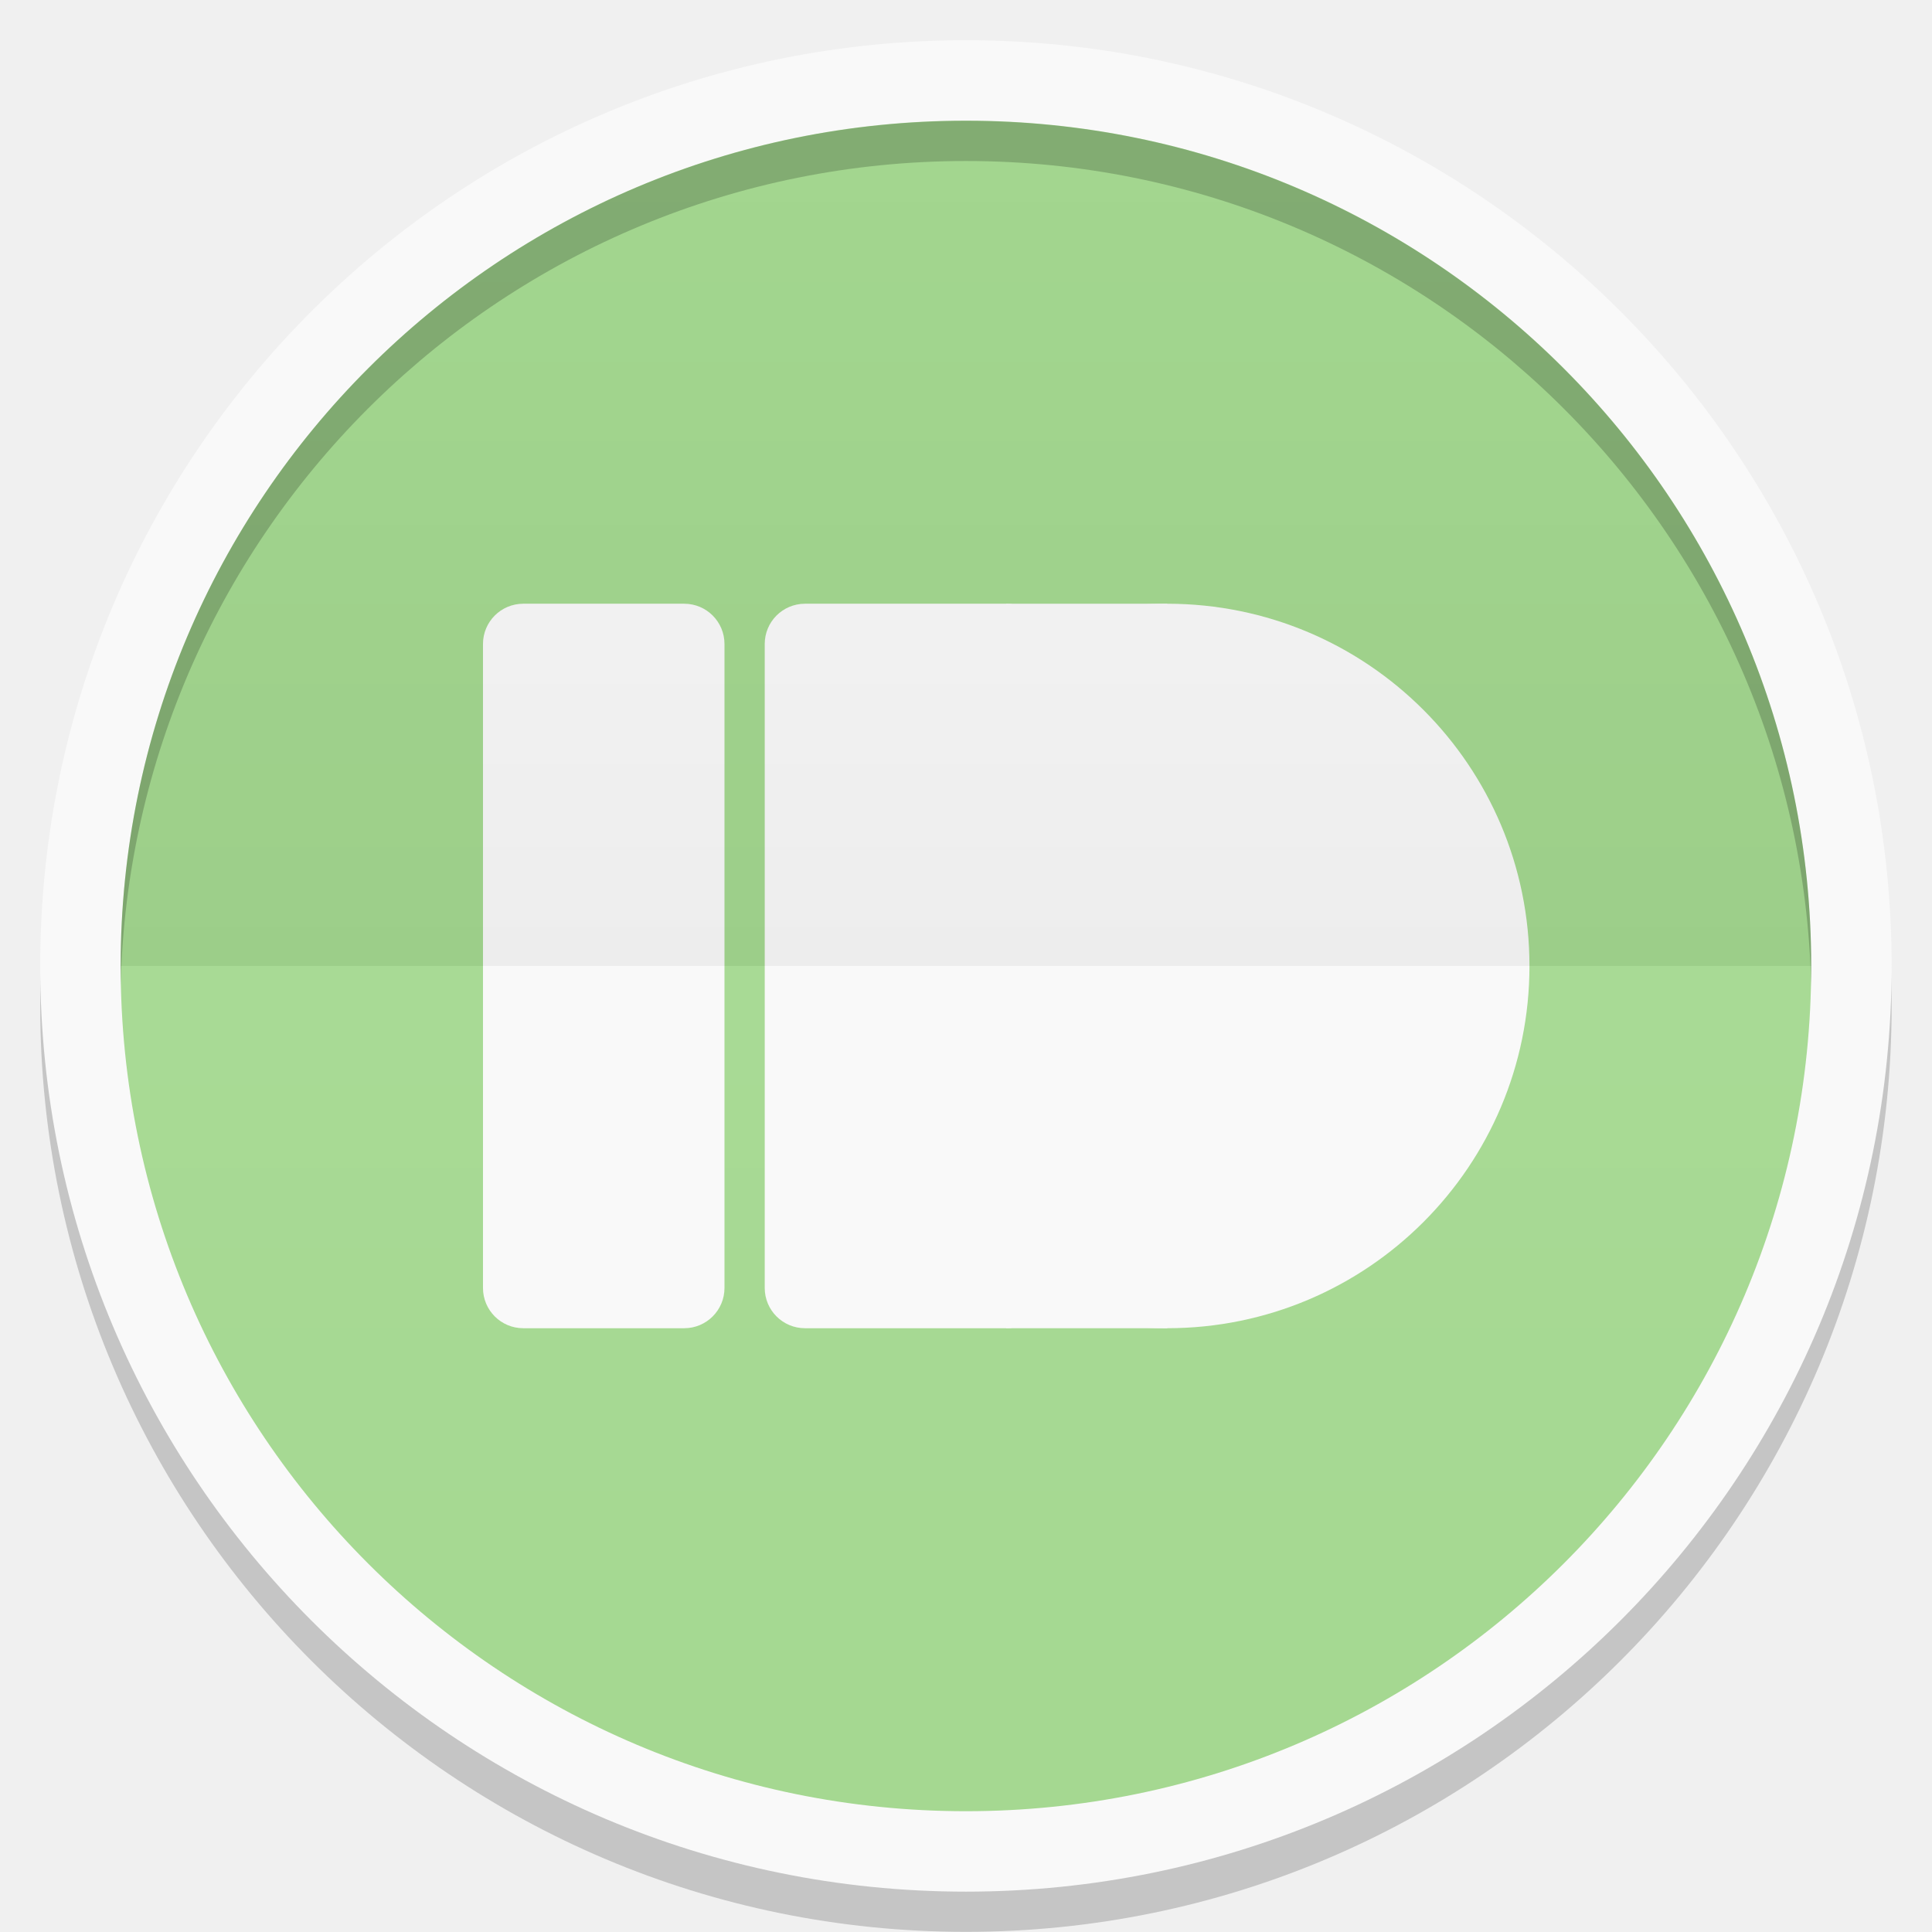
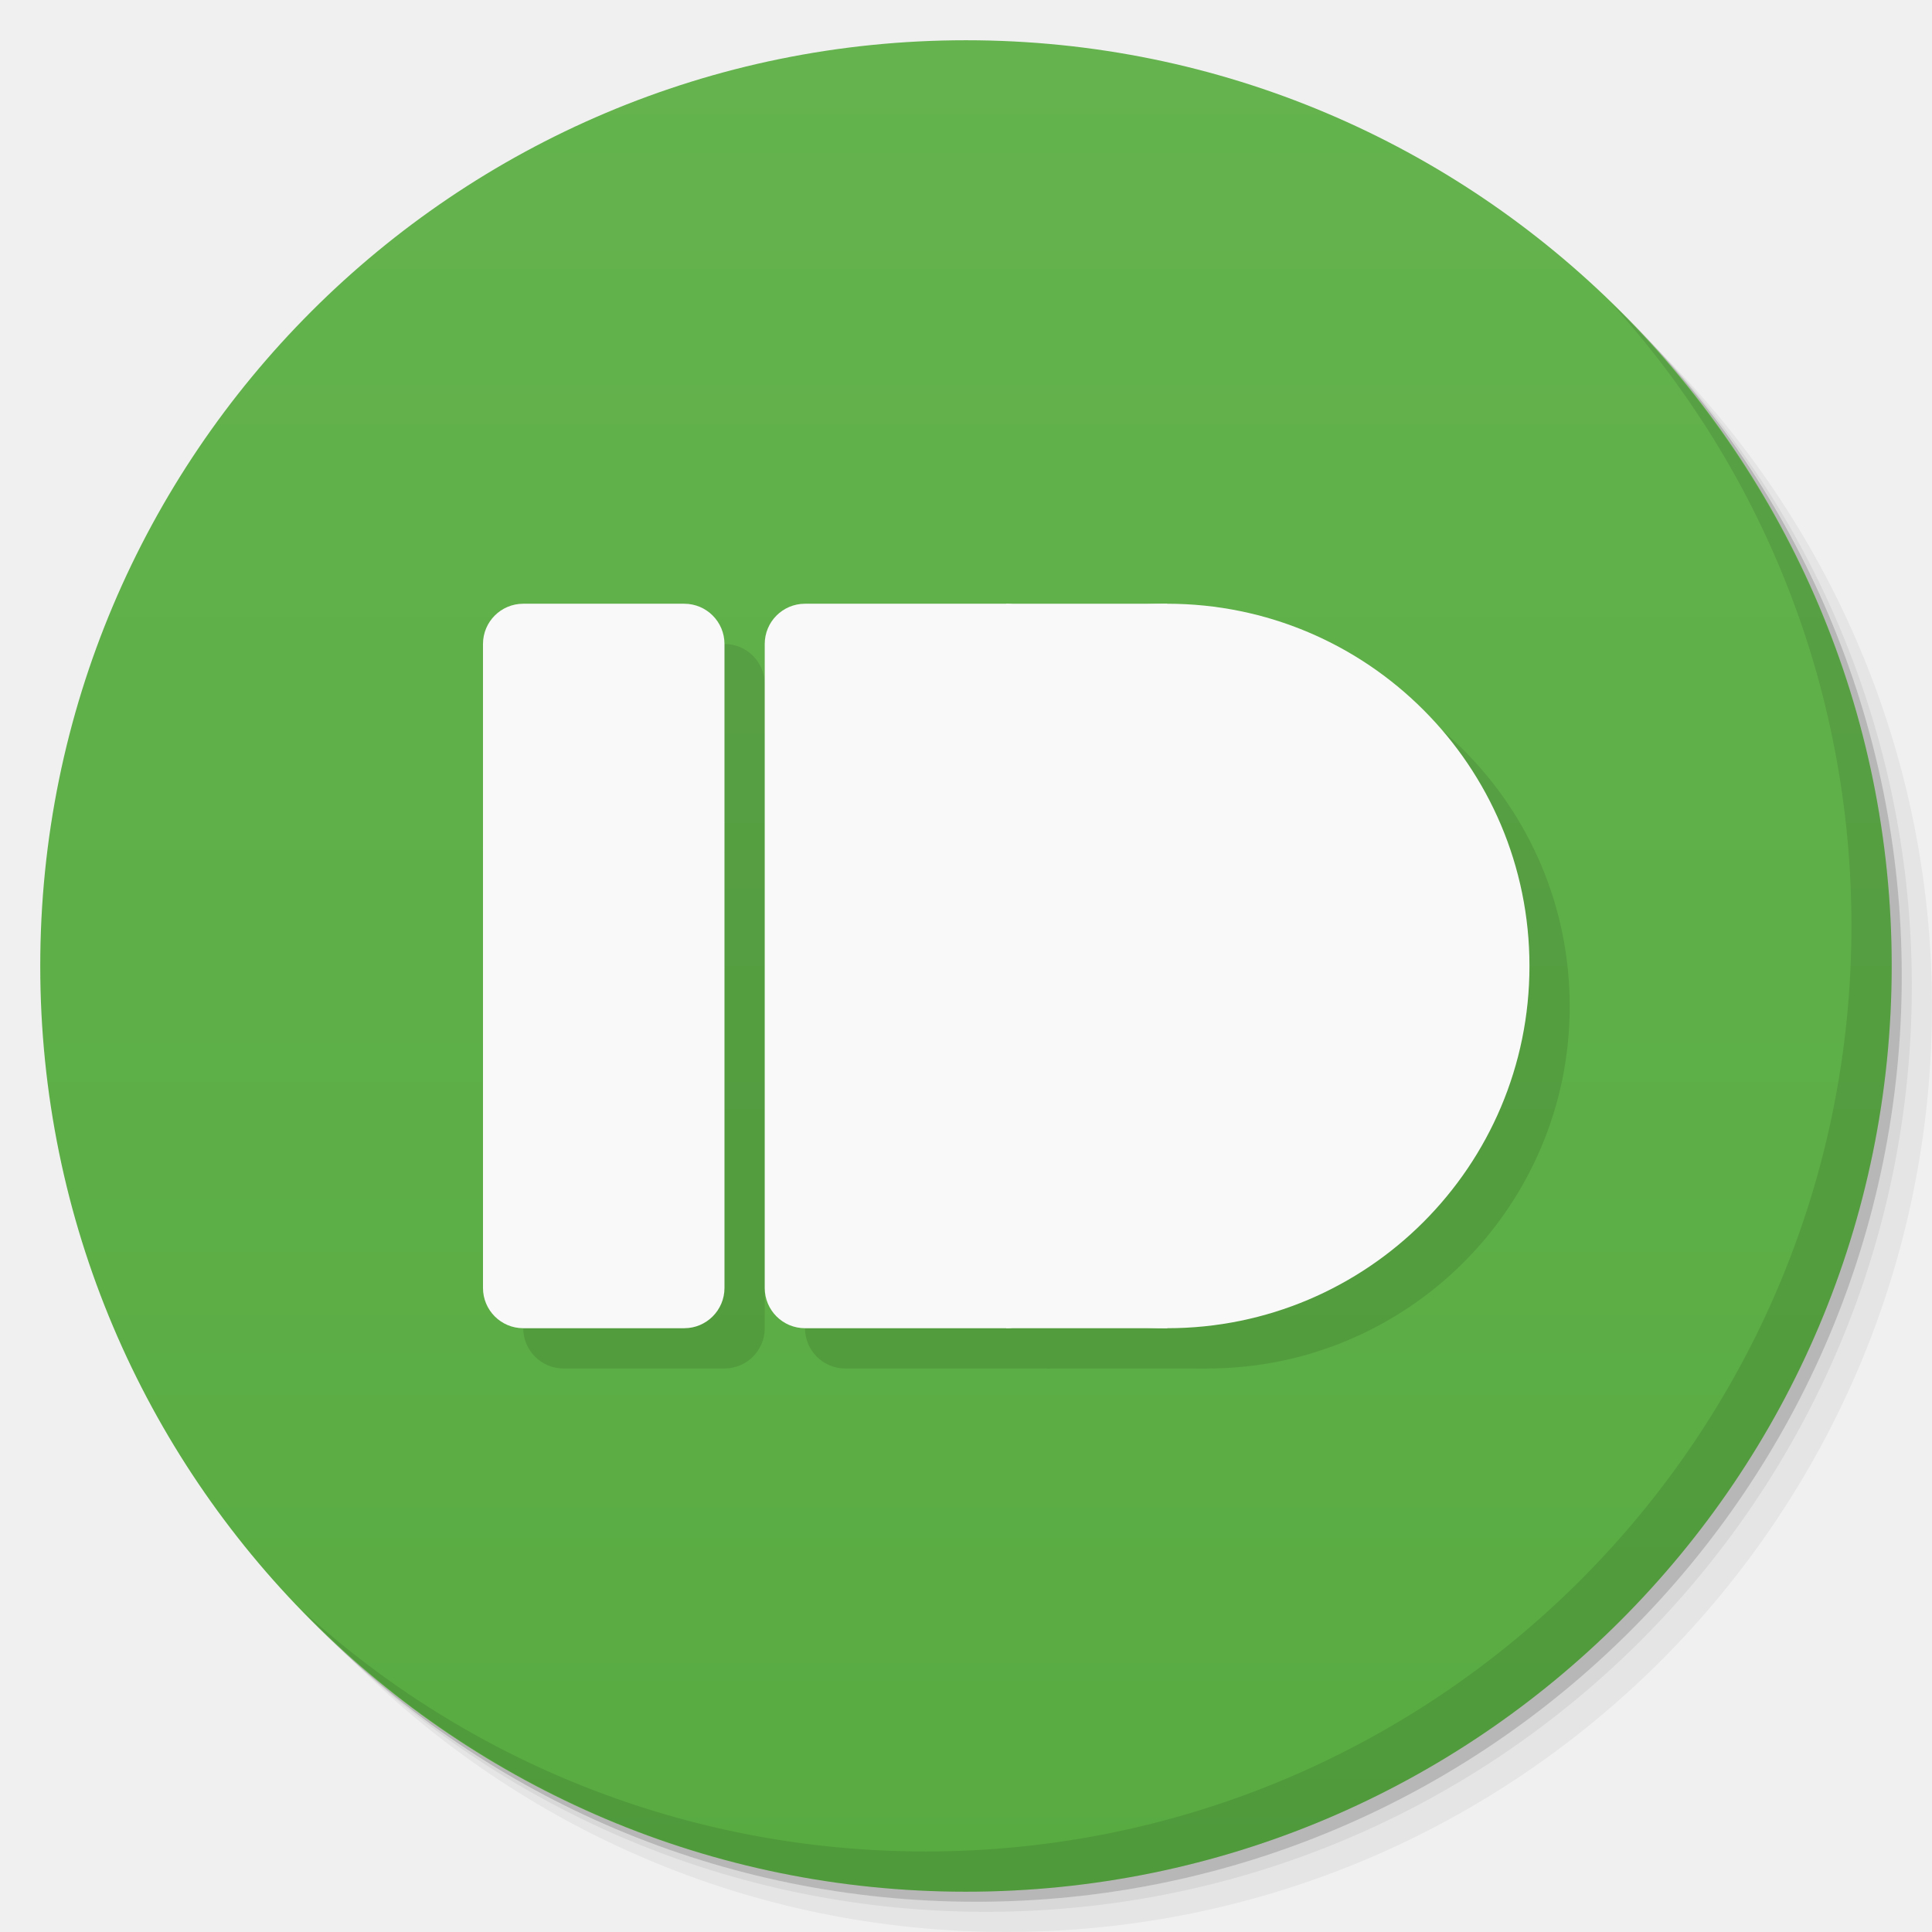
- <svg xmlns="http://www.w3.org/2000/svg" xmlns:xlink="http://www.w3.org/1999/xlink" width="48" viewBox="0 0 13.547 13.547" height="48">
-   <defs>
-     <clipPath>
-       <path d="M 92.311,355.545 L 479.511,355.545 L 479.511,68.185 L 92.311,68.185 L 92.311,355.545 z" />
-     </clipPath>
-     <clipPath>
-       <path d="M 93.311,69.185 L 478.511,69.185 L 478.511,354.545 L 93.311,354.545 L 93.311,69.185 z" />
-     </clipPath>
-     <clipPath>
-       <path d="M 93.311,354.545 L 478.511,354.545 L 478.511,69.185 L 93.311,69.185 L 93.311,354.545 z" />
-     </clipPath>
-     <clipPath>
-       <path d="M 95.311,352.545 L 476.403,352.545 L 476.403,71.423 L 95.311,71.423 L 95.311,352.545 z" />
-     </clipPath>
-     <clipPath>
-       <rect height="96" x="-100" width="96" fill="#fff" />
-     </clipPath>
-     <clipPath>
-       <path d="M 54.1,12.5 12.9,54.7 C -2.7,70.3 23,69 32.3,74.9 36.6,77.7 18.5,81.3 22.2,85 c 3.6,3.7 21.7,7.1 25.3,10.7 3.6,3.7 -7.3,7.6 -3.7,11.3 3.5,3.7 11.9,0.2 13.4,8.6 1.1,6.2 15.4,3.1 21.8,-2.2 4,-3.4 -6.9,-3.4 -3.3,-7.1 9,-9.1 17,-4.1 20.3,-12.5 1.8,-4.5 -13.6,-7.7 -9.5,-10.6 9.8,-6.9 45.8,-10.4 29.2,-27 L 73,12.5 c -5.3,-5 -14,-5 -18.9,0 z m -9.9,64.7 c 0.9,0 30.8,4 19.3,7.1 -4.4,1.2 -24.6,-7.1 -19.3,-7.1 z m 57.2,16.6 c 0,2.1 16.3,3.3 15.4,-0.5 -1.3,-6.4 -13.6,-5.9 -15.4,0.5 z m -69.5,11.1 c 3.7,3.2 9.3,-0.7 11.1,-5.2 -3.6,-4.7 -16.9,0.3 -11.1,5.2 z m 67.5,-6.7 c -4.6,4.2 0.8,8.6 5.3,5.7 1.2,-0.8 -0.1,-4.7 -5.3,-5.7 z" />
-     </clipPath>
-     <clipPath>
-       <rect height="84" rx="6" y="6" x="6" width="84" fill="#fff" />
-     </clipPath>
-     <clipPath>
-       <rect height="20" rx="2" y="1" x="1" width="20" fill="#fff" fill-rule="evenodd" />
-     </clipPath>
-     <clipPath>
-       <path d="M -670.14,51.863 L -114.616,405.003 L -257.111,510.326 L -514.221,-71.013 L -670.14,51.863 z" />
-     </clipPath>
-     <clipPath>
-       <rect height="96" x="-100" width="96" fill="#fff" />
-     </clipPath>
-     <clipPath>
-       <rect height="84" rx="6" y="6" x="6" width="84" fill="#fff" />
-     </clipPath>
-     <clipPath>
-       <rect height="20" rx="2" y="1" x="1" width="20" fill="#fff" fill-rule="evenodd" />
-     </clipPath>
-     <linearGradient xlink:href="#1" id="0" gradientUnits="userSpaceOnUse" y1="24" x2="0" y2="48" gradientTransform="matrix(0.2822222,0,0,0.2822222,6.7399158e-7,-6.3183333e-6)" />
+ <svg xmlns="http://www.w3.org/2000/svg" xmlns:xlink="http://www.w3.org/1999/xlink" width="48" viewBox="0 0 13.547 13.547" height="48" id="svg2" version="1.1">
+   <defs id="defs4">
+     <linearGradient id="linearGradient3944">
+       <stop style="stop-color:#ea635d;stop-opacity:1;" offset="0" id="stop3946" />
+       <stop style="stop-color:#f96963;stop-opacity:1;" offset="1" id="stop3948" />
+     </linearGradient>
+     <linearGradient id="0">
+       <stop stop-color="#198ba6" id="stop7" />
+       <stop offset="1" stop-color="#42c9e7" id="stop9" />
+     </linearGradient>
+     <clipPath id="clipPath11">
+       <path d="m 489.217,197.275 c -2.603,0 -3.953,-1.367 -3.953,-3.971 l 0,0 0,-1.034 c 0,-2.604 1.35,-3.971 3.953,-3.971 l 0,0 1.035,0 c 2.62,0 3.97,1.367 3.97,3.971 l 0,0 0,1.034 c 0,2.604 -1.35,3.971 -3.97,3.971 l 0,0 -1.035,0 z" id="path13" />
+     </clipPath>
    <linearGradient id="1">
-       <stop stop-color="#ffffff" />
-       <stop offset="1" stop-color="#ffffff" stop-opacity="0" />
-     </linearGradient>
-     <linearGradient xlink:href="#3" id="2" y1="24" x2="0" y2="48" gradientUnits="userSpaceOnUse" gradientTransform="matrix(-0.2822222,0,0,-0.2822222,13.54666,13.54667)" />
-     <linearGradient id="3">
-       <stop />
-       <stop offset="1" stop-opacity="0" />
-     </linearGradient>
+       <stop stop-color="#620000" id="stop16" offset="0" style="stop-color:#f96963;stop-opacity:1;" />
+       <stop offset="1" stop-color="#dd0f0f" id="stop18" style="stop-color:#f96963;stop-opacity:1;" />
+     </linearGradient>
+     <clipPath id="clipPath20">
+       <rect y="223" x="307" height="42" width="42" transform="matrix(0,1,-1,0,0,0)" fill="url(#2)" color="#bebebe" rx="9" id="rect22" />
+     </clipPath>
+     <linearGradient xlink:href="#1" id="2" gradientUnits="userSpaceOnUse" gradientTransform="matrix(0.175,0,0,0.175,302.8,216)" y1="280" x2="0" y2="40" />
+     <clipPath id="clipPath25">
+       <rect y="85" x="433" height="22" width="22" fill="url(#3)" color="#bebebe" rx="4" id="rect27" />
+     </clipPath>
+     <linearGradient xlink:href="#1" id="3" gradientUnits="userSpaceOnUse" gradientTransform="matrix(0.0875,0,0,0.0875,430.9,81.5)" y1="291.43" x2="0" y2="40" />
+     <clipPath id="clipPath30">
+       <rect width="30" height="30" x="433" y="37" fill="url(#4)" color="#bebebe" rx="6" id="rect32" />
+     </clipPath>
+     <linearGradient xlink:href="#1" id="4" gradientUnits="userSpaceOnUse" gradientTransform="matrix(0.1193182,0,0,0.1193182,430.1364,32.22727)" y1="291.43" x2="0" y2="40" />
+     <clipPath id="clipPath35">
+       <rect width="16" height="16" x="304" y="212" transform="matrix(0,1,-1,0,0,0)" fill="url(#5)" color="#bebebe" rx="3" id="rect37" />
+     </clipPath>
+     <linearGradient xlink:href="#1" id="5" gradientUnits="userSpaceOnUse" gradientTransform="matrix(0.06666667,0,0,0.06666667,302.4,209.3333)" y1="280" x2="0" y2="40" />
+     <clipPath id="clipPath40">
+       <rect y="46" x="34" height="220" width="220" fill="url(#6)" color="#bebebe" rx="50" id="rect42" />
+     </clipPath>
+     <linearGradient xlink:href="#1" id="6" gradientUnits="userSpaceOnUse" gradientTransform="translate(0,-4)" y1="280" x2="0" y2="40" />
+     <clipPath id="clipPath45">
+       <rect y="142" x="290" height="60" width="60" fill="url(#7)" color="#bebebe" rx="12.5" id="rect47" />
+     </clipPath>
+     <linearGradient xlink:href="#1" id="7" gradientUnits="userSpaceOnUse" y1="204" x2="0" y2="140" />
+     <clipPath id="clipPath50">
+       <rect width="88" height="88" x="292" y="32" fill="url(#8)" color="#bebebe" rx="18" id="rect52" />
+     </clipPath>
+     <linearGradient xlink:href="#1" id="8" gradientUnits="userSpaceOnUse" y1="124" x2="0" y2="28" />
+     <clipPath id="clipPath55">
+       <rect y="101" x="417" height="22" width="22" fill="url(#9)" color="#bebebe" rx="5" id="rect57" />
+     </clipPath>
+     <linearGradient xlink:href="#1" id="9" gradientUnits="userSpaceOnUse" gradientTransform="matrix(0.0875,0,0,0.0875,414.9,97.5)" y1="302.86" x2="0" y2="28.571" />
+     <clipPath id="clipPath60">
+       <rect width="30" height="30" x="417" y="53" fill="url(#A)" color="#bebebe" rx="7" id="rect62" />
+     </clipPath>
+     <linearGradient xlink:href="#1" id="A" gradientUnits="userSpaceOnUse" gradientTransform="matrix(0.1193182,0,0,0.1193182,414.1364,48.22727)" y1="299.81" x2="0" y2="31.619" />
+     <use id="B" opacity="0.2" fill="#ffffff" xlink:href="#U" />
+     <clipPath id="clipPath66">
+       <use xlink:href="#B" transform="matrix(8,0,0,8,-2141.576,-54.42424)" id="use68" />
+     </clipPath>
+     <clipPath id="clipPath70">
+       <use xlink:href="#B" id="use72" />
+     </clipPath>
+     <use id="C" fill="none" xlink:href="#U" />
+     <clipPath id="clipPath75">
+       <use xlink:href="#C" id="use77" />
+     </clipPath>
+     <clipPath id="clipPath79">
+       <use transform="matrix(8,0,0,8,-2141.576,-54.42424)" xlink:href="#C" id="use81" />
+     </clipPath>
+     <use id="D" fill="none" xlink:href="#U" />
+     <clipPath id="clipPath84">
+       <use xlink:href="#D" id="use86" />
+     </clipPath>
+     <clipPath id="clipPath88">
+       <use transform="matrix(8,0,0,8,-2141.576,-54.42424)" xlink:href="#D" id="use90" />
+     </clipPath>
+     <use id="E" fill="none" xlink:href="#U" />
+     <clipPath id="clipPath93">
+       <use xlink:href="#E" id="use95" />
+     </clipPath>
+     <clipPath id="clipPath97">
+       <use transform="matrix(8,0,0,8,-2141.576,-54.42424)" xlink:href="#E" id="use99" />
+     </clipPath>
+     <use id="F" fill="none" xlink:href="#U" />
+     <clipPath id="clipPath102">
+       <use xlink:href="#F" id="use104" />
+     </clipPath>
+     <clipPath id="clipPath106">
+       <use transform="matrix(8,0,0,8,-2141.576,-54.42424)" xlink:href="#F" id="use108" />
+     </clipPath>
+     <use id="G" fill="none" xlink:href="#U" />
+     <clipPath id="clipPath111">
+       <use xlink:href="#G" id="use113" />
+     </clipPath>
+     <clipPath id="clipPath115">
+       <use transform="matrix(8,0,0,8,-2141.576,-54.42424)" xlink:href="#G" id="use117" />
+     </clipPath>
+     <use id="H" fill="none" xlink:href="#U" />
+     <clipPath id="clipPath120">
+       <use xlink:href="#H" id="use122" />
+     </clipPath>
+     <clipPath id="clipPath124">
+       <use transform="matrix(8,0,0,8,-2141.576,-54.42424)" xlink:href="#H" id="use126" />
+     </clipPath>
+     <use id="I" fill="none" xlink:href="#U" />
+     <clipPath id="clipPath129">
+       <use xlink:href="#I" id="use131" />
+     </clipPath>
+     <clipPath id="clipPath133">
+       <rect y="223" x="307" height="42" width="42" transform="matrix(0,1,-1,0,0,0)" fill="url(#2)" color="#bebebe" rx="9" id="rect135" />
+     </clipPath>
+     <clipPath id="clipPath137">
+       <rect y="85" x="433" height="22" width="22" fill="url(#3)" color="#bebebe" rx="4" id="rect139" />
+     </clipPath>
+     <clipPath id="clipPath141">
+       <rect width="30" height="30" x="433" y="37" fill="url(#4)" color="#bebebe" rx="6" id="rect143" />
+     </clipPath>
+     <clipPath id="clipPath145">
+       <rect width="16" height="16" x="304" y="212" transform="matrix(0,1,-1,0,0,0)" fill="url(#5)" color="#bebebe" rx="3" id="rect147" />
+     </clipPath>
+     <clipPath id="clipPath149">
+       <rect y="46" x="34" height="220" width="220" fill="url(#6)" color="#bebebe" rx="50" id="rect151" />
+     </clipPath>
+     <clipPath id="clipPath153">
+       <rect y="142" x="290" height="60" width="60" fill="url(#7)" color="#bebebe" rx="12.5" id="rect155" />
+     </clipPath>
+     <clipPath id="clipPath157">
+       <rect width="88" height="88" x="292" y="32" fill="url(#8)" color="#bebebe" rx="18" id="rect159" />
+     </clipPath>
+     <clipPath id="clipPath161">
+       <rect y="101" x="417" height="22" width="22" fill="url(#9)" color="#bebebe" rx="5" id="rect163" />
+     </clipPath>
+     <clipPath id="clipPath165">
+       <rect width="30" height="30" x="417" y="53" fill="url(#A)" color="#bebebe" rx="7" id="rect167" />
+     </clipPath>
+     <clipPath id="clipPath169">
+       <use transform="matrix(8,0,0,8,-2141.576,-54.42424)" xlink:href="#I" id="use171" />
+     </clipPath>
+     <use id="J" fill="none" xlink:href="#U" />
+     <clipPath id="clipPath174">
+       <use xlink:href="#J" id="use176" />
+     </clipPath>
+     <clipPath id="clipPath178">
+       <use transform="matrix(8,0,0,8,-2141.576,-54.42424)" xlink:href="#J" id="use180" />
+     </clipPath>
+     <use id="K" fill="none" xlink:href="#U" />
+     <clipPath id="clipPath183">
+       <use xlink:href="#K" id="use185" />
+     </clipPath>
+     <clipPath id="clipPath187">
+       <use transform="matrix(8,0,0,8,-2141.576,-54.42424)" xlink:href="#K" id="use189" />
+     </clipPath>
+     <use id="L" fill="none" xlink:href="#U" />
+     <clipPath id="clipPath192">
+       <use xlink:href="#L" id="use194" />
+     </clipPath>
+     <clipPath id="clipPath196">
+       <use transform="matrix(8,0,0,8,-2141.576,-54.42424)" xlink:href="#L" id="use198" />
+     </clipPath>
+     <use id="M" fill="none" xlink:href="#U" />
+     <clipPath id="clipPath201">
+       <use xlink:href="#M" id="use203" />
+     </clipPath>
+     <clipPath id="clipPath205">
+       <use transform="matrix(8,0,0,8,-2141.576,-54.42424)" xlink:href="#M" id="use207" />
+     </clipPath>
+     <use id="N" fill="none" xlink:href="#U" />
+     <clipPath id="clipPath210">
+       <use xlink:href="#N" id="use212" />
+     </clipPath>
+     <clipPath id="clipPath214">
+       <use transform="matrix(8,0,0,8,-2141.576,-54.42424)" xlink:href="#N" id="use216" />
+     </clipPath>
+     <use id="O" fill="none" xlink:href="#U" />
+     <clipPath id="clipPath219">
+       <use xlink:href="#O" id="use221" />
+     </clipPath>
+     <clipPath id="clipPath223">
+       <use transform="matrix(8,0,0,8,-2141.576,-54.42424)" xlink:href="#O" id="use225" />
+     </clipPath>
+     <clipPath id="clipPath227">
+       <path d="m 296,26 a 10,10 0 1 1 -20,0 10,10 0 1 1 20,0 z" id="path229" />
+     </clipPath>
+     <linearGradient gradientUnits="userSpaceOnUse" x2="0" y2="40" y1="280" xlink:href="#Q" id="P" gradientTransform="matrix(.175 0 0 .175 302.8 216)" />
+     <linearGradient id="Q">
+       <stop stop-color="#151515" id="stop233" />
+       <stop offset="1" stop-color="#222" id="stop235" />
+     </linearGradient>
+     <linearGradient gradientUnits="userSpaceOnUse" x2="0" y2="90" y1="230" xlink:href="#Q" id="R" gradientTransform="matrix(.375 0 0 .375 298 16)" />
+     <linearGradient gradientUnits="userSpaceOnUse" x2="0" y2="90" y1="230" xlink:href="#Q" id="S" gradientTransform="matrix(.25 0 0 .25 300 132)" />
+     <clipPath id="clipPath239">
+       <rect height="20" rx="4" y="78" x="434" width="20" color="#bebebe" id="rect241" />
+     </clipPath>
+     <clipPath id="clipPath243">
+       <rect height="22" rx="4" y="77" x="433" width="22" color="#bebebe" id="rect245" />
+     </clipPath>
+     <clipPath id="clipPath247">
+       <rect height="22" rx="5" y="77" x="433" width="22" color="#bebebe" id="rect249" />
+     </clipPath>
+     <clipPath id="clipPath251">
+       <rect height="30" rx="6" y="29" x="433" width="30" color="#bebebe" id="rect253" />
+     </clipPath>
+     <clipPath id="clipPath255">
+       <rect transform="matrix(0 -1 1 0 0 0)" height="60" rx="12.5" y="142" x="306" width="60" fill="url(#S)" color="#bebebe" id="rect257" />
+     </clipPath>
+     <clipPath id="clipPath259">
+       <rect height="90" rx="18.75" y="31" x="307" width="90" fill="url(#R)" color="#bebebe" id="rect261" />
+     </clipPath>
+     <clipPath id="clipPath263">
+       <rect height="30" rx="4" y="29" x="433" width="30" opacity="0.2" fill="#6d6d6d" color="#bebebe" id="rect265" />
+     </clipPath>
+     <clipPath id="clipPath267">
+       <rect height="22" rx="3" y="77" x="433" width="22" opacity="0.2" fill="#6d6d6d" color="#bebebe" id="rect269" />
+     </clipPath>
+     <clipPath id="clipPath271">
+       <path d="m 144,70 c -49.706,0 -90,40.294 -90,90 0,49.706 40.294,90 90,90 49.706,0 90,-40.294 90,-90 0,-49.706 -40.294,-90 -90,-90 z m 0,32.188 c 32.033,0 58,25.967 58,58 0,32.033 -25.967,58 -58,58 -32.033,0 -58,-25.967 -58,-58 0,-32.033 25.967,-58 58,-58 z" id="path273" />
+     </clipPath>
+     <clipPath id="clipPath275">
+       <path d="m 152,204 a 8,8 0 1 1 -16,0 8,8 0 1 1 16,0 z" id="path277" />
+     </clipPath>
+     <clipPath id="clipPath279">
+       <rect height="16" rx="3" y="116" x="432" width="16" color="#bebebe" id="rect281" />
+     </clipPath>
+     <clipPath id="clipPath283">
+       <path d="m 145,215 c 33.137,0 60,-26.863 60,-60 0,-33.137 -26.863,-60 -60,-60 -33.137,0 -60,26.863 -60,60 0,12.507 3.829,24.106 10.375,33.719 L 89,211 111.281,204.625 C 120.894,211.172 132.493,215 145,215 z" id="path285" />
+     </clipPath>
+     <clipPath id="clipPath287">
+       <path d="m 98.031,23.191 c -41.492,1.052 -74.844,35.068 -74.844,76.812 0,42.407 34.406,76.812 76.812,76.812 42.407,0 76.812,-34.406 76.812,-76.812 0,-42.407 -34.406,-76.812 -76.812,-76.812 -0.663,0 -1.31,-0.017 -1.969,0 z M 100,50.66 c 27.245,0 49.344,22.099 49.344,49.344 -1e-5,27.245 -22.099,49.344 -49.344,49.344 -27.245,-1e-5 -49.344,-22.099 -49.344,-49.344 0,-27.245 22.099,-49.344 49.344,-49.344 z" id="path289" />
+     </clipPath>
+     <clipPath id="clipPath291">
+       <rect height="16" rx="2" y="116" x="432" width="16" opacity="0.2" fill="#6d6d6d" color="#bebebe" id="rect293" />
+     </clipPath>
+     <clipPath id="clipPath295">
+       <rect height="240" rx="50" y="36" x="24" width="240" fill="#986767" color="#bebebe" id="rect297" />
+     </clipPath>
+     <clipPath id="clipPath299">
+       <rect transform="rotate(90)" height="42" rx="9" y="223" x="307" width="42" fill="url(#P)" color="#bebebe" id="rect301" />
+     </clipPath>
+     <linearGradient xlink:href="#0" id="T" gradientUnits="userSpaceOnUse" gradientTransform="matrix(1.210546,0,0,1.212299,-131.3481,-325.0735)" y1="279.1" x2="0" y2="268.33" />
+     <path id="U" d="m 296,26 a 10,10 0 1 1 -20,0 10,10 0 1 1 20,0 z" color="#000000" />
+     <linearGradient xlink:href="#W" id="V" y1="46.752" x2="0" y2="-24.433" gradientUnits="userSpaceOnUse" />
+     <linearGradient id="W">
+       <stop stop-color="#c7c7c7" id="stop307" />
+       <stop offset="1" stop-color="#dedede" id="stop309" />
+     </linearGradient>
+     <linearGradient xlink:href="#W" id="linearGradient3312" gradientUnits="userSpaceOnUse" y1="46.752" x2="0" y2="-24.433" gradientTransform="matrix(0.2363048,0,0,0.1863373,-11.35038,4.834975)" />
+     <linearGradient xlink:href="#W-1" id="linearGradient3312-3" gradientUnits="userSpaceOnUse" y1="46.752" x2="0" y2="-24.433" gradientTransform="matrix(0.2363048,0,0,0.1863373,-11.35038,4.834975)" />
+     <linearGradient id="W-1">
+       <stop stop-color="#c7c7c7" id="stop307-9" />
+       <stop offset="1" stop-color="#dedede" id="stop309-6" />
+     </linearGradient>
+     <linearGradient xlink:href="#1" id="linearGradient3938" x1="7.056" y1="13.264" x2="6.773" y2="0.282" gradientUnits="userSpaceOnUse" />
+     <linearGradient xlink:href="#linearGradient3798" id="linearGradient3950" x1="-25.5" y1="15" x2="-25.5" y2="11" gradientUnits="userSpaceOnUse" />
+     <linearGradient xlink:href="#linearGradient3944" id="linearGradient3990" gradientUnits="userSpaceOnUse" x1="-25.5" y1="15" x2="-25.5" y2="11" />
+     <linearGradient xlink:href="#linearGradient3944" id="linearGradient3992" gradientUnits="userSpaceOnUse" x1="-25.5" y1="15" x2="-25.5" y2="11" gradientTransform="matrix(15.33333,0,0,11.5,415,-125.5)" />
+     <linearGradient xlink:href="#linearGradient3944" id="linearGradient4001" gradientUnits="userSpaceOnUse" x1="-25.5" y1="15" x2="-25.5" y2="11" />
+     <linearGradient xlink:href="#linearGradient3944" id="linearGradient4008" gradientUnits="userSpaceOnUse" x1="-25.5" y1="15" x2="-25.5" y2="11" />
+     <linearGradient xlink:href="#linearGradient3944" id="linearGradient4013" gradientUnits="userSpaceOnUse" x1="-25.5" y1="15" x2="-25.5" y2="11" />
+     <linearGradient xlink:href="#linearGradient3944" id="linearGradient4015" gradientUnits="userSpaceOnUse" x1="-25.5" y1="15" x2="-25.5" y2="11" gradientTransform="matrix(15.33333,0,0,11.5,415,-125.5)" />
+     <linearGradient xlink:href="#linearGradient3944" id="linearGradient4022" gradientUnits="userSpaceOnUse" x1="-25.5" y1="15" x2="-25.5" y2="11" />
+     <linearGradient xlink:href="#linearGradient3944" id="linearGradient4024" gradientUnits="userSpaceOnUse" x1="-25.5" y1="15" x2="-25.5" y2="11" gradientTransform="matrix(15.33333,0,0,11.5,415,-125.5)" />
+     <linearGradient xlink:href="#linearGradient3944" id="linearGradient4031" gradientUnits="userSpaceOnUse" x1="-25.5" y1="15" x2="-25.5" y2="11" />
+     <linearGradient xlink:href="#linearGradient3944" id="linearGradient4036" gradientUnits="userSpaceOnUse" x1="-25.5" y1="15" x2="-25.5" y2="11" />
+     <linearGradient xlink:href="#linearGradient3798" id="linearGradient3804" x1="24" y1="47" x2="24" y2="1" gradientUnits="userSpaceOnUse" />
+     <linearGradient id="linearGradient3798">
+       <stop style="stop-color:#58ab41;stop-opacity:1;" offset="0" id="stop3800" />
+       <stop style="stop-color:#64b34e;stop-opacity:1;" offset="1" id="stop3802" />
+     </linearGradient>
+     <linearGradient gradientTransform="matrix(0.2822222,0,0,0.2822222,-17.27378,1.581336)" y2="1" x2="24" y1="47" x1="24" gradientUnits="userSpaceOnUse" id="linearGradient3258" xlink:href="#linearGradient3798" />
  </defs>
-   <g>
-     <rect width="12.982" x="0.282" y="0.564" rx="6.491" height="12.982" opacity="0.18" fill-rule="evenodd" />
-     <rect height="12.982" rx="6.491" y="0.282" x="0.282" width="12.982" fill="#f9f9f9" fill-rule="evenodd" />
+   <g id="layer1">
+     <path style="opacity:0.05;fill:#000000;fill-opacity:1;stroke:none" d="M 25,2 C 12.297,2 2,12.297 2,25 2,31.367 4.601,37.117 8.781,41.281 12.866,44.994 18.296,47.25 24.25,47.25 c 12.703,0 23,-10.297 23,-23 0,-5.954 -2.256,-11.384 -5.969,-15.469 C 37.117,4.601 31.367,2 25,2 z M 41.281,8.781 C 45.136,12.894 47.5,18.419 47.5,24.5 c 0,12.703 -10.297,23 -23,23 C 18.419,47.5 12.894,45.136 8.781,41.281 12.941,45.425 18.665,48 25,48 37.703,48 48,37.703 48,25 48,18.665 45.425,12.941 41.281,8.781 z" transform="scale(0.2822222,0.2822222)" id="path3978" />
+     <path style="opacity:0.1;fill:#000000;fill-opacity:1;stroke:none" d="M 41.281,8.781 C 44.994,12.866 47.25,18.296 47.25,24.25 c 0,12.703 -10.297,23 -23,23 -5.954,0 -11.384,-2.256 -15.469,-5.969 C 12.894,45.136 18.419,47.5 24.5,47.5 c 12.703,0 23,-10.297 23,-23 0,-6.081 -2.364,-11.606 -6.219,-15.719 z" transform="scale(0.2822222,0.2822222)" id="path3976" />
+     <path transform="matrix(4.327407,0,0,3.245556,117.1928,-35.34833)" d="m -24,13 a 1.5,2 0 1 1 -3,0 1.5,2 0 1 1 3,0 z" id="path3952" style="opacity:0.2;fill:#000000;fill-opacity:1;stroke:none" />
  </g>
-   <g>
-     <path d="m 12.7,6.773 c 0,-3.273 -2.653,-5.927 -5.927,-5.927 -3.273,0 -5.927,2.654 -5.927,5.927 0,3.273 2.653,5.927 5.927,5.927 3.273,0 5.927,-2.653 5.927,-5.927 z" fill="#a4d890" />
+   <g id="layer2">
+     <path style="opacity:1;fill:url(#linearGradient3950);fill-opacity:1.0;stroke:none" id="path3942" d="m -24,13 a 1.5,2 0 1 1 -3,0 1.5,2 0 1 1 3,0 z" transform="matrix(4.327407,0,0,3.245556,117.1222,-35.41889)" />
+     <path style="opacity:0.1;fill:#000000;fill-opacity:1;stroke:none" d="M 40.031 7.531 C 43.744 11.616 46 17.046 46 23 C 46 35.703 35.703 46 23 46 C 17.046 46 11.616 43.744 7.531 40.031 C 11.709 44.323 17.538 47 24 47 C 36.703 47 47 36.703 47 24 C 47 17.538 44.323 11.709 40.031 7.531 z " transform="scale(0.2822222,0.2822222)" id="path4027" />
  </g>
-   <g>
-     <g transform="matrix(0.2822222,0,0,0.2822222,-0.2822222,-2.7500002e-8)" fill="#f9f9f9">
-       <rect width="6" height="18" x="13" y="15" color="#000000" rx="1" />
-       <rect y="15" x="26" height="18" width="4" color="#000000" />
-       <rect width="18" height="18" x="21" y="15" color="#000000" rx="9" />
-       <rect width="7" height="18" x="20" y="15" color="#000000" rx="1" />
+   <g id="layer3">
+     <g id="g7743" transform="translate(0.2822222,0.2822222)" style="fill:#000000;fill-opacity:1;opacity:0.1">
+       <g id="g7745" transform="matrix(0.2822222,0,0,0.2822222,-0.2822222,-2.7500002e-8)" style="fill:#000000;fill-opacity:1">
+         <rect id="rect7747" rx="1" y="15" x="13" height="18" width="6" style="color:#000000;fill:#000000;fill-opacity:1" ry="1" />
+         <rect id="rect7749" width="4" height="18" x="26" y="15" style="color:#000000;fill:#000000;fill-opacity:1" />
+         <rect id="rect7751" rx="9" y="15" x="21" height="18" width="18" style="color:#000000;fill:#000000;fill-opacity:1" ry="9" />
+         <rect id="rect7753" rx="1" y="15" x="20" height="18" width="7" style="color:#000000;fill:#000000;fill-opacity:1" ry="1" />
+       </g>
+     </g>
+     <g id="g76-3">
+       <g style="fill:#f9f9f9" transform="matrix(0.2822222,0,0,0.2822222,-0.2822222,-2.7500002e-8)" id="g78">
+         <rect ry="1" style="color:#000000" width="6" height="18" x="13" y="15" rx="1" id="rect80" />
+         <rect style="color:#000000" y="15" x="26" height="18" width="4" id="rect82" />
+         <rect ry="9" style="color:#000000" width="18" height="18" x="21" y="15" rx="9" id="rect84" />
+         <rect ry="1" style="color:#000000" width="7" height="18" x="20" y="15" rx="1" id="rect86" />
+       </g>
    </g>
  </g>
-   <g>
-     <path d="m 6.773,0.847 c -3.273,0 -5.927,2.653 -5.927,5.927 0,0.047 -0.001,0.095 0,0.141 0.074,-3.209 2.7,-5.786 5.927,-5.786 3.226,0 5.852,2.577 5.927,5.786 0.001,-0.046 0,-0.094 0,-0.141 0,-3.273 -2.654,-5.927 -5.927,-5.927 z" opacity="0.2" />
-     <path d="M 0.847,6.773 C 0.847,10.047 3.5,12.7 6.773,12.7 c 3.273,0 5.927,-2.653 5.927,-5.927 l -11.853,0 z" opacity="0.05" fill="url(#0)" />
-     <path d="m 12.7,6.773 c 0,-3.273 -2.653,-5.927 -5.927,-5.927 -3.273,0 -5.927,2.653 -5.927,5.927 l 11.853,0 z" opacity="0.05" fill="url(#2)" />
-   </g>
</svg>
